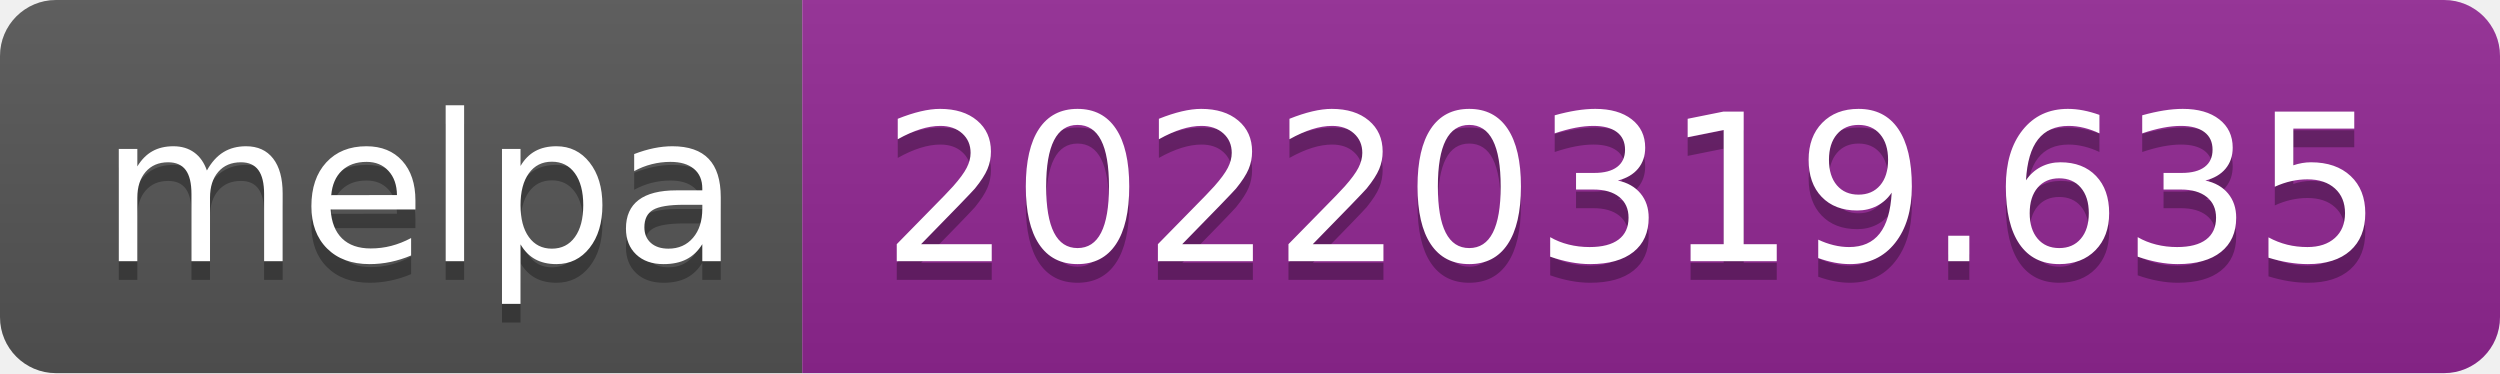
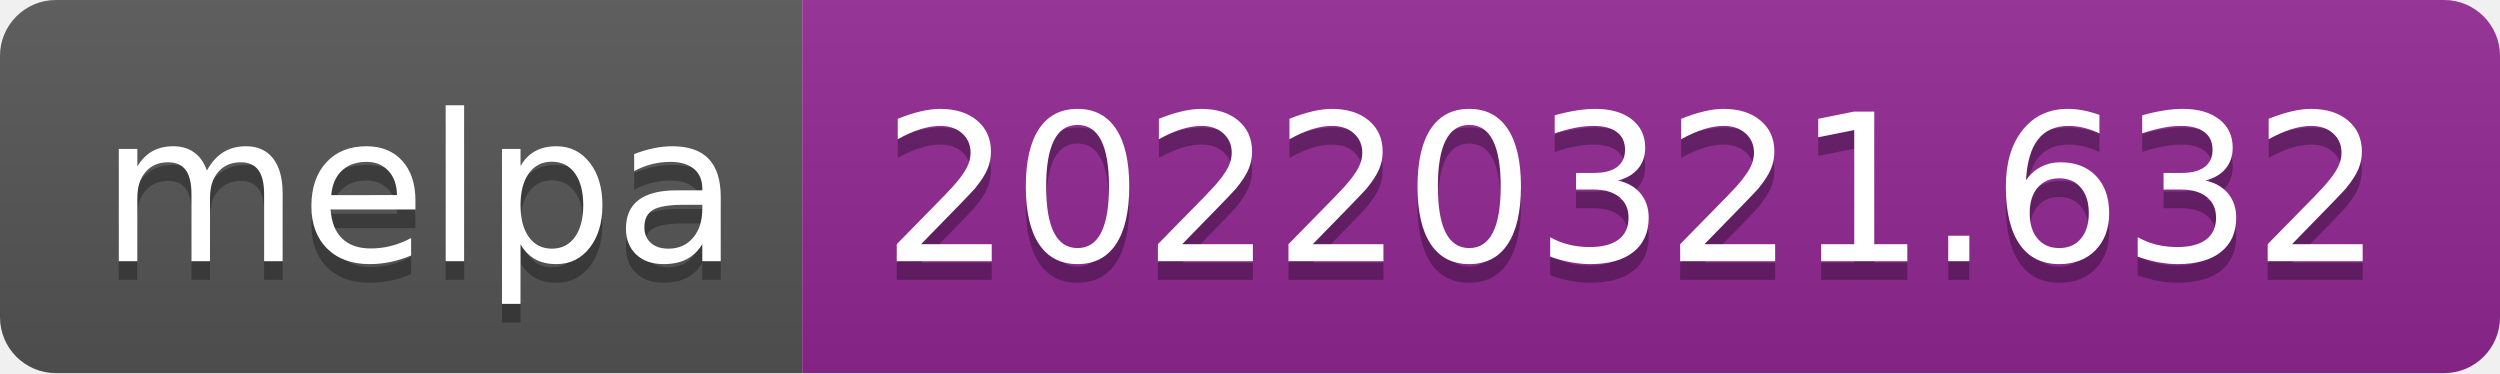
- <svg xmlns="http://www.w3.org/2000/svg" width="134" height="20" role="img" aria-label="melpa: 20220319.635">
+ <svg xmlns="http://www.w3.org/2000/svg" width="134" height="20" role="img" aria-label="melpa: 20220321.632">
  <linearGradient id="s" x2="0" y2="100%">
    <stop offset="0" stop-color="#bbb" stop-opacity=".1" />
    <stop offset="1" stop-opacity=".1" />
  </linearGradient>
  <clipPath id="r">
    <rect width="134" height="20" rx="3" fill="#fff" />
  </clipPath>
  <g clip-path="url(#r)">
    <rect width="43" height="20" fill="#555" />
    <rect x="43" width="91" height="20" fill="#922793" />
    <rect width="134" height="20" fill="url(#s)" />
  </g>
  <g fill="#fff" text-anchor="middle" font-family="Verdana,Geneva,DejaVu Sans,sans-serif" text-rendering="geometricPrecision" font-size="110">
    <text aria-hidden="true" x="225" y="150" fill="#010101" fill-opacity=".3" transform="scale(.1)" textLength="330">melpa</text>
    <text x="225" y="140" transform="scale(.1)" fill="#fff" textLength="330">melpa</text>
-     <text aria-hidden="true" x="875" y="150" fill="#010101" fill-opacity=".3" transform="scale(.1)" textLength="810">20220319.635</text>
-     <text x="875" y="140" transform="scale(.1)" fill="#fff" textLength="810">20220319.635</text>
+     <text aria-hidden="true" x="875" y="150" fill="#010101" fill-opacity=".3" transform="scale(.1)" textLength="810">20220321.632</text>
+     <text x="875" y="140" transform="scale(.1)" fill="#fff" textLength="810">20220321.632</text>
  </g>
</svg>
